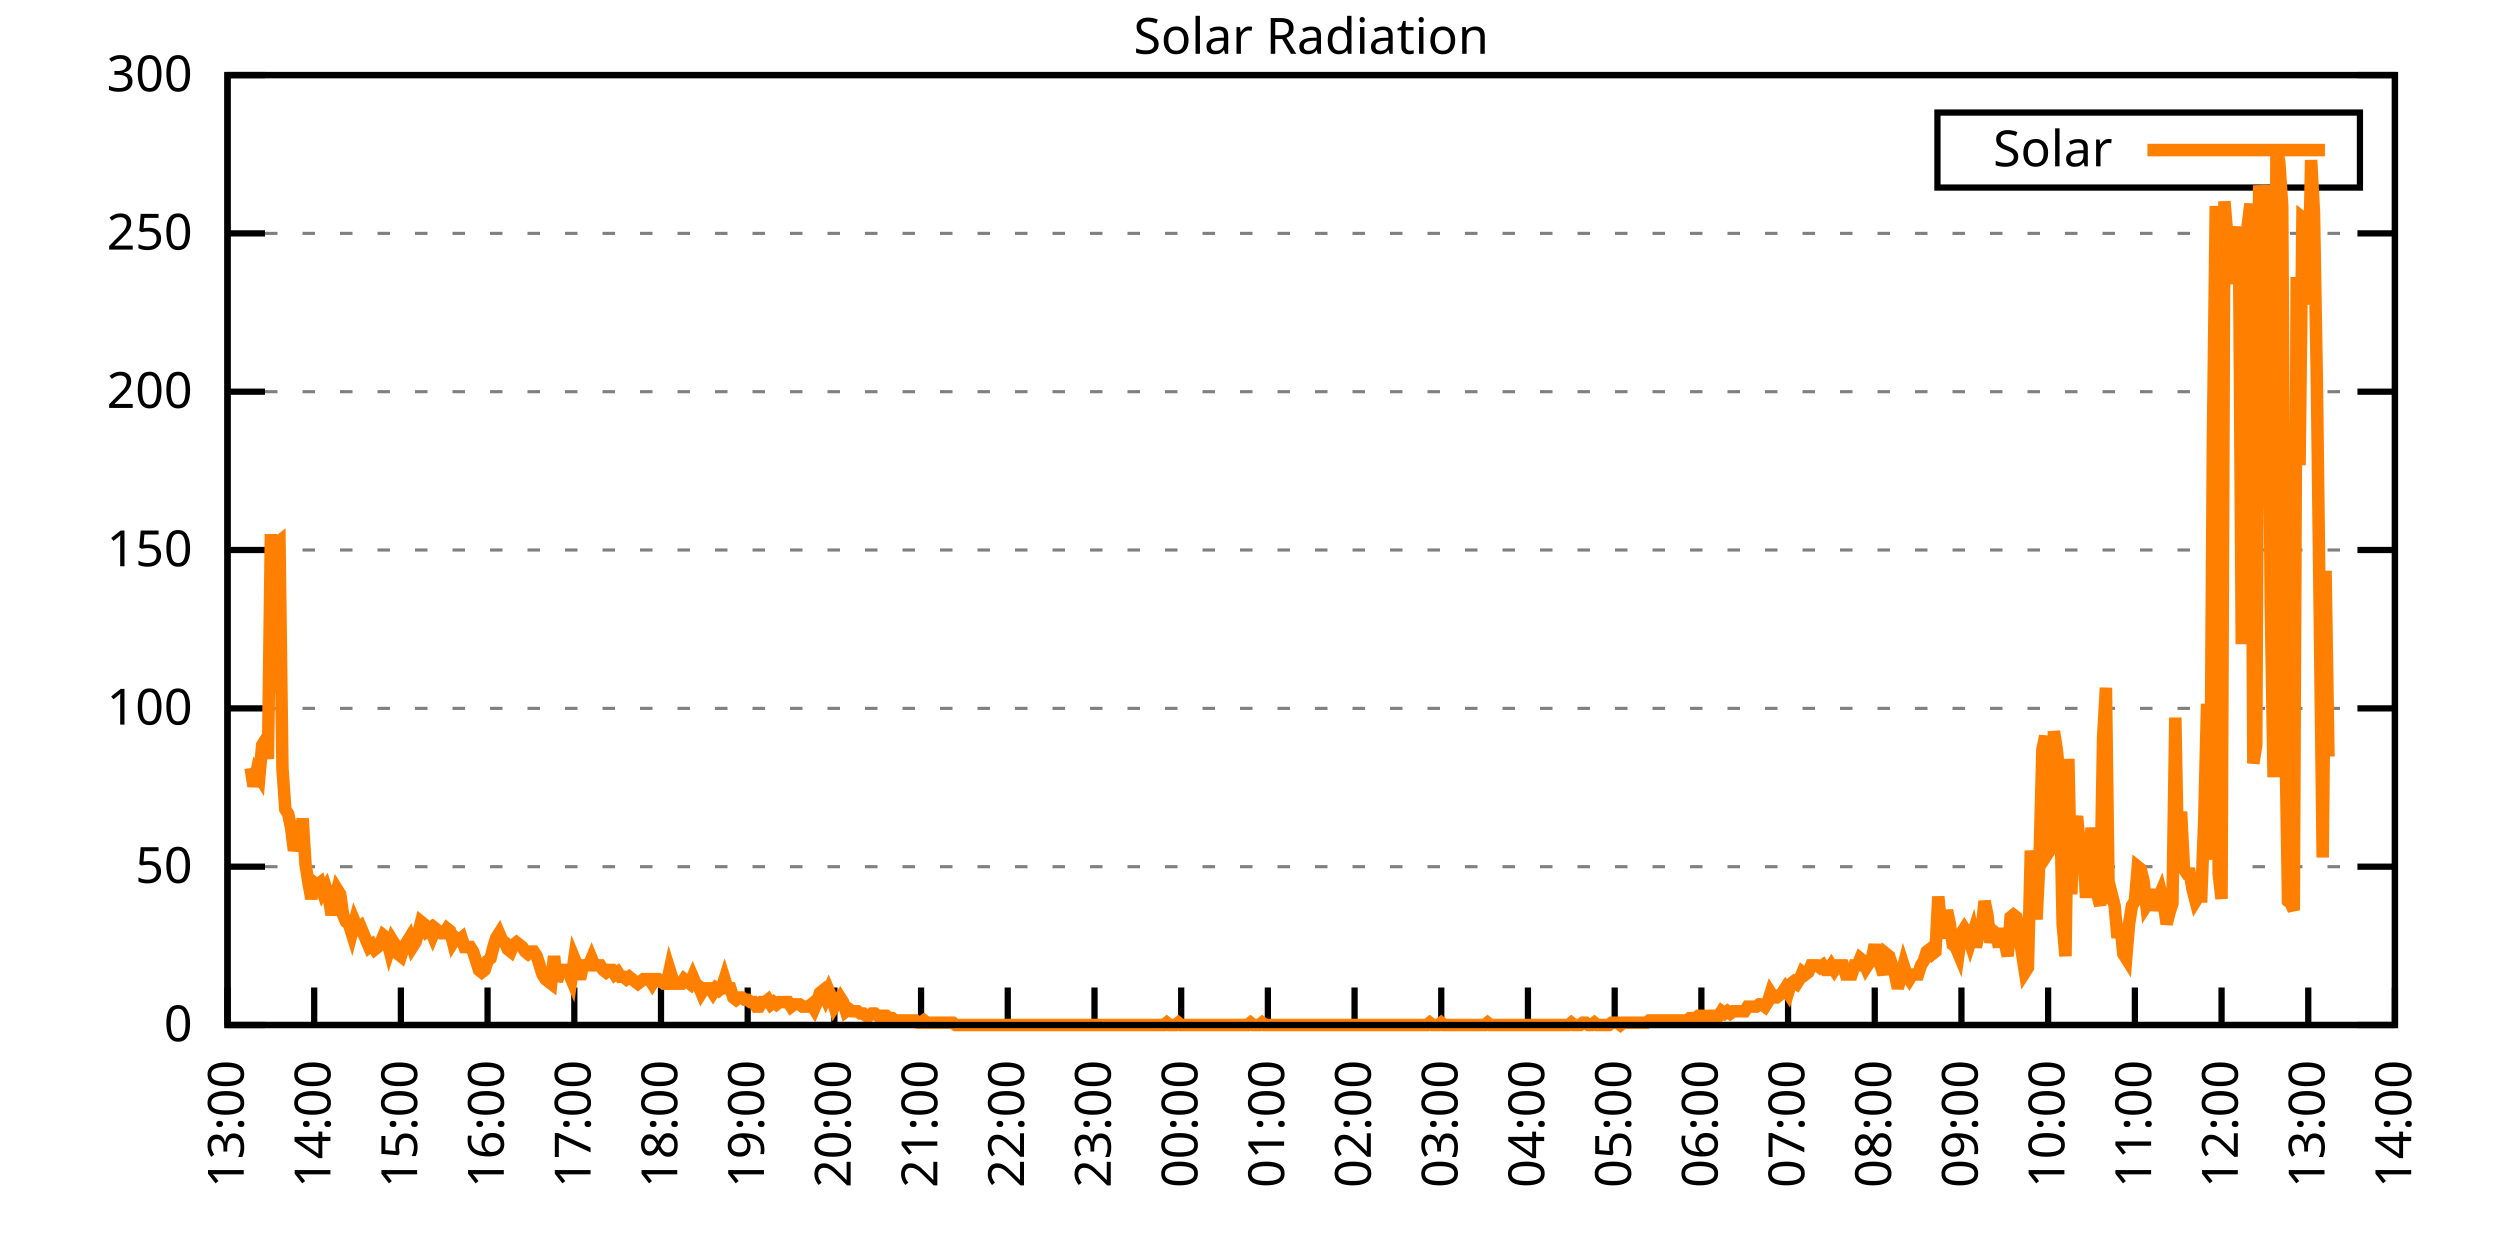
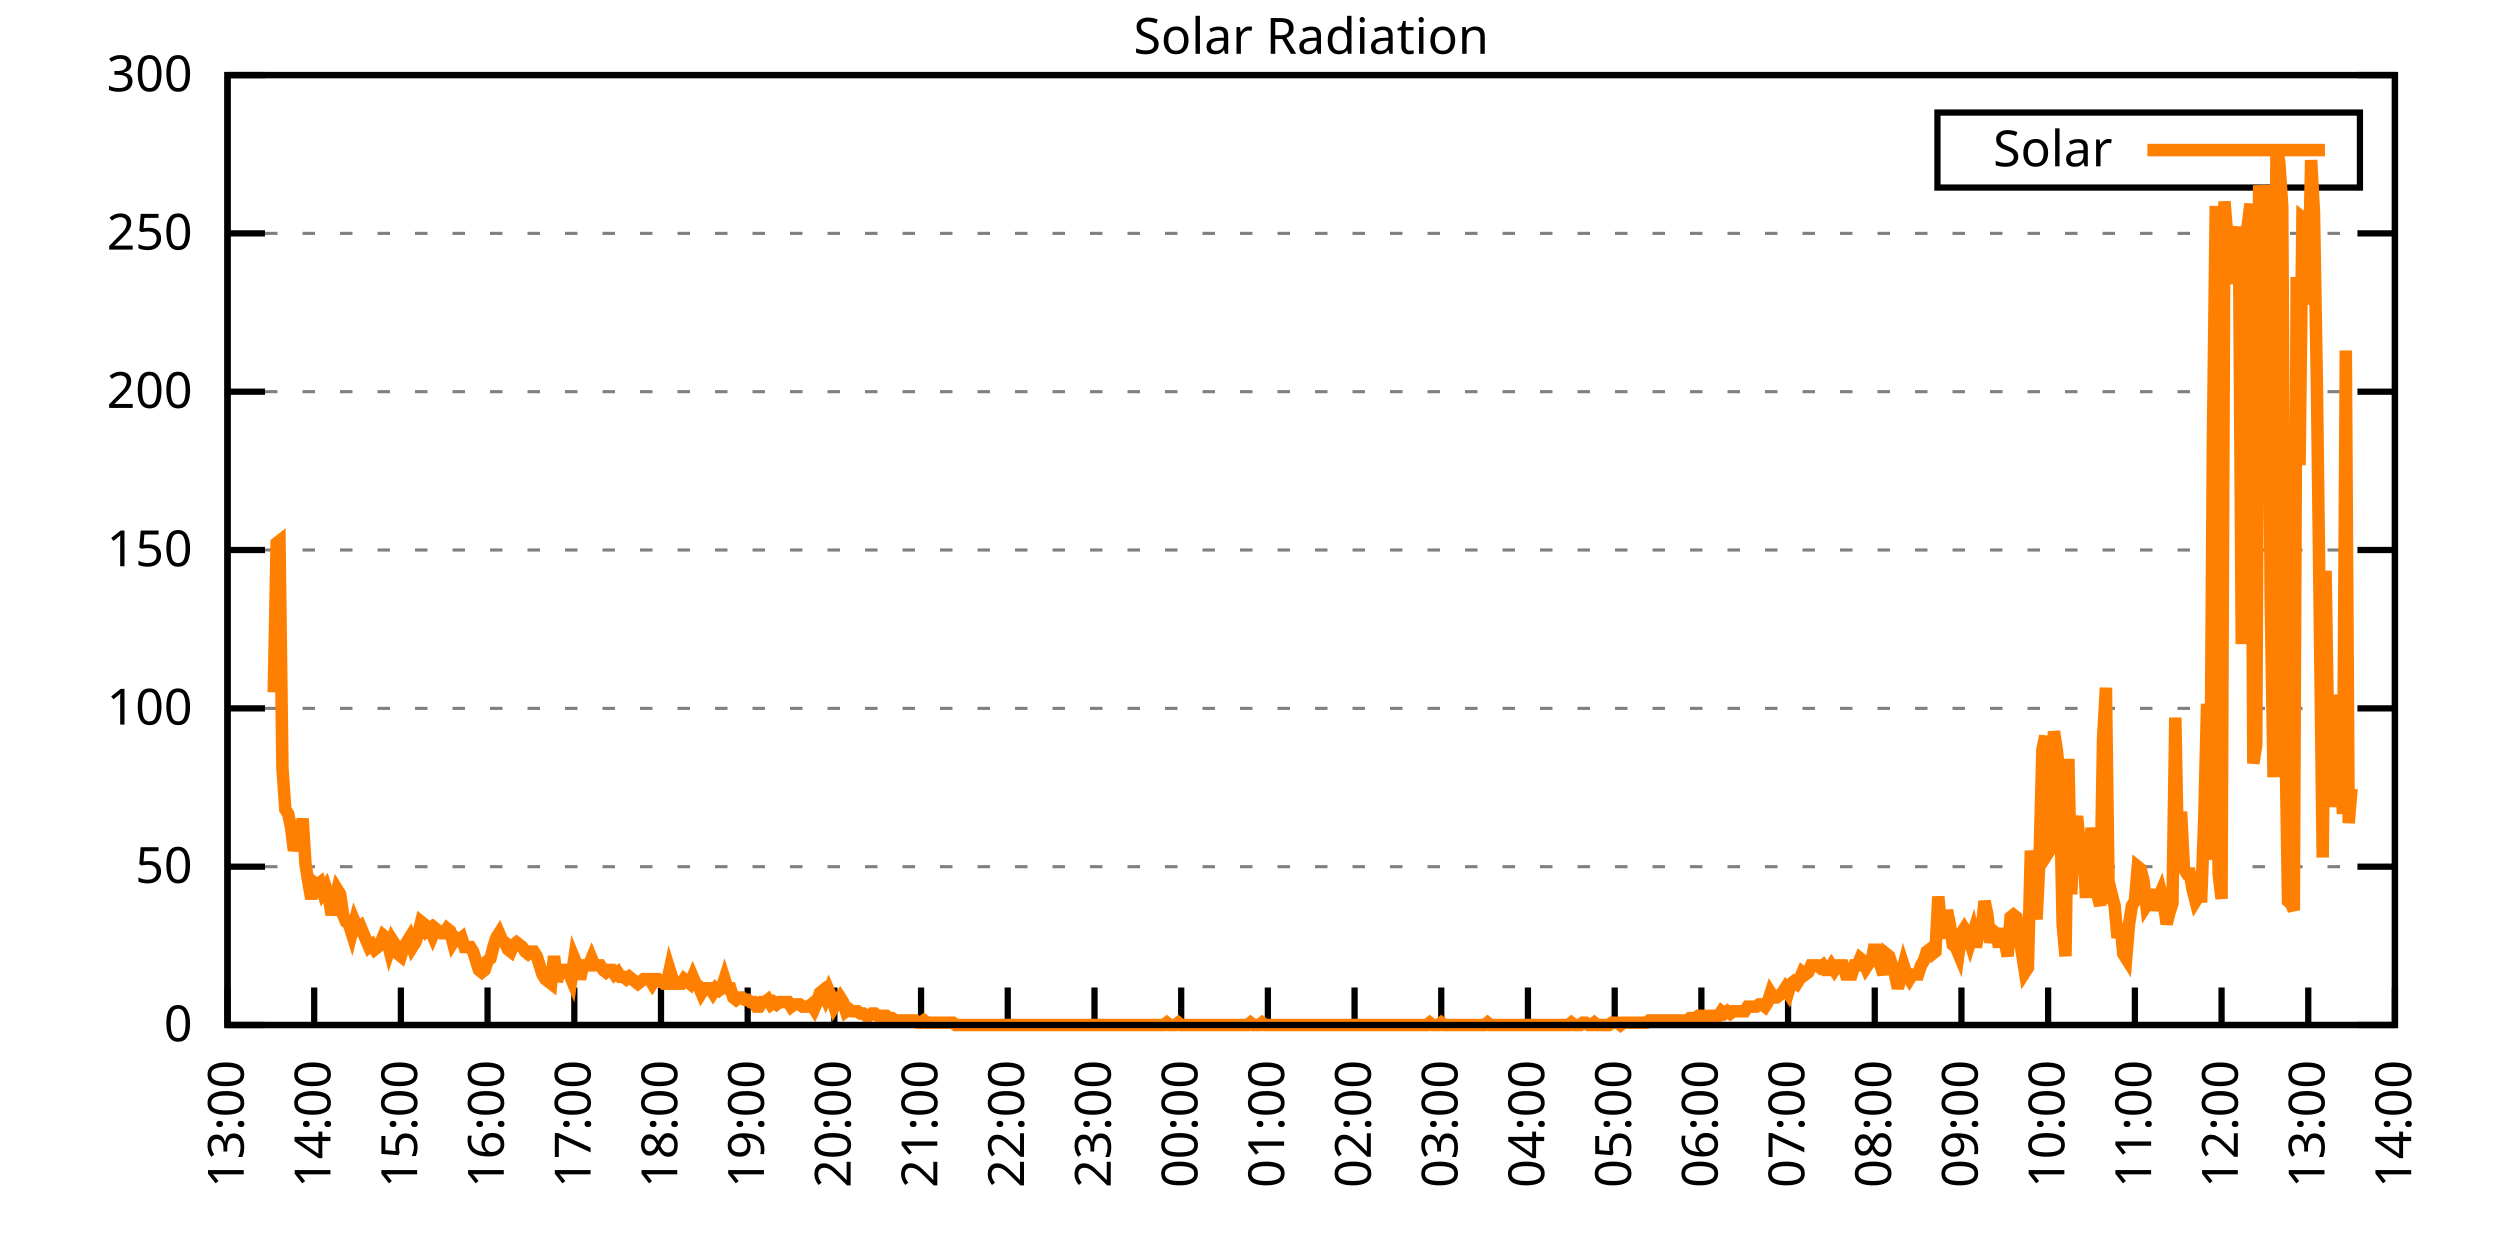
<svg xmlns="http://www.w3.org/2000/svg" xmlns:xlink="http://www.w3.org/1999/xlink" width="400" height="200" viewBox="0 0 400 200">
  <g id="gnuplot_canvas">
    <rect x="0" y="0" width="400" height="200" fill="none" />
    <defs>
      <circle id="gpDot" r="0.5" stroke-width="0.5" stroke="currentColor" />
      <path id="gpPt0" stroke-width="0.333" stroke="currentColor" d="M-1,0 h2 M0,-1 v2" />
      <path id="gpPt1" stroke-width="0.333" stroke="currentColor" d="M-1,-1 L1,1 M1,-1 L-1,1" />
      <path id="gpPt2" stroke-width="0.333" stroke="currentColor" d="M-1,0 L1,0 M0,-1 L0,1 M-1,-1 L1,1 M-1,1 L1,-1" />
      <rect id="gpPt3" stroke-width="0.333" stroke="currentColor" x="-1" y="-1" width="2" height="2" />
      <rect id="gpPt4" stroke-width="0.333" stroke="currentColor" fill="currentColor" x="-1" y="-1" width="2" height="2" />
      <circle id="gpPt5" stroke-width="0.333" stroke="currentColor" cx="0" cy="0" r="1" />
      <use xlink:href="#gpPt5" id="gpPt6" fill="currentColor" stroke="none" />
      <path id="gpPt7" stroke-width="0.333" stroke="currentColor" d="M0,-1.33 L-1.33,0.67 L1.33,0.67 z" />
      <use xlink:href="#gpPt7" id="gpPt8" fill="currentColor" stroke="none" />
      <use xlink:href="#gpPt7" id="gpPt9" stroke="currentColor" transform="rotate(180)" />
      <use xlink:href="#gpPt9" id="gpPt10" fill="currentColor" stroke="none" />
      <use xlink:href="#gpPt3" id="gpPt11" stroke="currentColor" transform="rotate(45)" />
      <use xlink:href="#gpPt11" id="gpPt12" fill="currentColor" stroke="none" />
      <path id="gpPt13" stroke-width="0.333" stroke="currentColor" d="M0,1.330 L1.265,0.411 L0.782,-1.067 L-0.782,-1.076 L-1.265,0.411 z" />
      <use xlink:href="#gpPt13" id="gpPt14" fill="currentColor" stroke="none" />
      <filter id="textbox" filterUnits="objectBoundingBox" x="0" y="0" height="1" width="1">
        <feFlood flood-color="white" flood-opacity="1" result="bgnd" />
        <feComposite in="SourceGraphic" in2="bgnd" operator="atop" />
      </filter>
      <filter id="greybox" filterUnits="objectBoundingBox" x="0" y="0" height="1" width="1">
        <feFlood flood-color="lightgrey" flood-opacity="1" result="grey" />
        <feComposite in="SourceGraphic" in2="grey" operator="atop" />
      </filter>
    </defs>
    <g fill="none" color="white" stroke="currentColor" stroke-width="1.00" stroke-linecap="butt" stroke-linejoin="miter">
</g>
    <g fill="none" color="black" stroke="currentColor" stroke-width="1.00" stroke-linecap="butt" stroke-linejoin="miter">
      <g stroke="none" shape-rendering="crispEdges">
        <polygon fill="rgb(255, 255, 255)" points="36.40,164.00 383.18,164.00 383.18,12.02 36.40,12.02 " />
      </g>
    </g>
    <g fill="none" color="black" stroke="currentColor" stroke-width="1.00" stroke-linecap="butt" stroke-linejoin="miter">
</g>
    <g fill="none" color="black" stroke="black" stroke-width="0.50" stroke-linecap="butt" stroke-linejoin="miter">
</g>
    <g fill="none" color="gray" stroke="currentColor" stroke-width="0.50" stroke-linecap="butt" stroke-linejoin="miter">
      <path stroke="gray" stroke-dasharray="2,4" class="gridline" d="M36.40,164.00 L383.19,164.00  " />
    </g>
    <g fill="none" color="gray" stroke="gray" stroke-width="1.00" stroke-linecap="butt" stroke-linejoin="miter">
</g>
    <g fill="none" color="black" stroke="currentColor" stroke-width="1.00" stroke-linecap="butt" stroke-linejoin="miter">
      <path stroke="black" d="M36.40,164.00 L42.40,164.00 M383.19,164.00 L377.19,164.00  " />
      <g transform="translate(30.80,166.60)" stroke="none" fill="black" font-family="Sans" font-size="8.00" text-anchor="end">
        <text>
          <tspan font-family="Sans"> 0</tspan>
        </text>
      </g>
    </g>
    <g fill="none" color="black" stroke="currentColor" stroke-width="1.00" stroke-linecap="butt" stroke-linejoin="miter">
</g>
    <g fill="none" color="black" stroke="black" stroke-width="0.50" stroke-linecap="butt" stroke-linejoin="miter">
</g>
    <g fill="none" color="gray" stroke="currentColor" stroke-width="0.50" stroke-linecap="butt" stroke-linejoin="miter">
      <path stroke="gray" stroke-dasharray="2,4" class="gridline" d="M36.40,138.67 L383.19,138.67  " />
    </g>
    <g fill="none" color="gray" stroke="gray" stroke-width="1.00" stroke-linecap="butt" stroke-linejoin="miter">
</g>
    <g fill="none" color="black" stroke="currentColor" stroke-width="1.00" stroke-linecap="butt" stroke-linejoin="miter">
      <path stroke="black" d="M36.40,138.67 L42.40,138.67 M383.19,138.67 L377.19,138.67  " />
      <g transform="translate(30.80,141.27)" stroke="none" fill="black" font-family="Sans" font-size="8.00" text-anchor="end">
        <text>
          <tspan font-family="Sans"> 50</tspan>
        </text>
      </g>
    </g>
    <g fill="none" color="black" stroke="currentColor" stroke-width="1.00" stroke-linecap="butt" stroke-linejoin="miter">
</g>
    <g fill="none" color="black" stroke="black" stroke-width="0.50" stroke-linecap="butt" stroke-linejoin="miter">
</g>
    <g fill="none" color="gray" stroke="currentColor" stroke-width="0.50" stroke-linecap="butt" stroke-linejoin="miter">
      <path stroke="gray" stroke-dasharray="2,4" class="gridline" d="M36.40,113.34 L383.19,113.34  " />
    </g>
    <g fill="none" color="gray" stroke="gray" stroke-width="1.00" stroke-linecap="butt" stroke-linejoin="miter">
</g>
    <g fill="none" color="black" stroke="currentColor" stroke-width="1.00" stroke-linecap="butt" stroke-linejoin="miter">
      <path stroke="black" d="M36.40,113.34 L42.40,113.34 M383.19,113.34 L377.19,113.34  " />
      <g transform="translate(30.80,115.94)" stroke="none" fill="black" font-family="Sans" font-size="8.00" text-anchor="end">
        <text>
          <tspan font-family="Sans"> 100</tspan>
        </text>
      </g>
    </g>
    <g fill="none" color="black" stroke="currentColor" stroke-width="1.00" stroke-linecap="butt" stroke-linejoin="miter">
</g>
    <g fill="none" color="black" stroke="black" stroke-width="0.50" stroke-linecap="butt" stroke-linejoin="miter">
</g>
    <g fill="none" color="gray" stroke="currentColor" stroke-width="0.50" stroke-linecap="butt" stroke-linejoin="miter">
      <path stroke="gray" stroke-dasharray="2,4" class="gridline" d="M36.40,88.00 L383.19,88.00  " />
    </g>
    <g fill="none" color="gray" stroke="gray" stroke-width="1.00" stroke-linecap="butt" stroke-linejoin="miter">
</g>
    <g fill="none" color="black" stroke="currentColor" stroke-width="1.00" stroke-linecap="butt" stroke-linejoin="miter">
      <path stroke="black" d="M36.40,88.00 L42.40,88.00 M383.19,88.00 L377.19,88.00  " />
      <g transform="translate(30.80,90.60)" stroke="none" fill="black" font-family="Sans" font-size="8.00" text-anchor="end">
        <text>
          <tspan font-family="Sans"> 150</tspan>
        </text>
      </g>
    </g>
    <g fill="none" color="black" stroke="currentColor" stroke-width="1.00" stroke-linecap="butt" stroke-linejoin="miter">
</g>
    <g fill="none" color="black" stroke="black" stroke-width="0.50" stroke-linecap="butt" stroke-linejoin="miter">
</g>
    <g fill="none" color="gray" stroke="currentColor" stroke-width="0.50" stroke-linecap="butt" stroke-linejoin="miter">
      <path stroke="gray" stroke-dasharray="2,4" class="gridline" d="M36.40,62.67 L383.19,62.67  " />
    </g>
    <g fill="none" color="gray" stroke="gray" stroke-width="1.00" stroke-linecap="butt" stroke-linejoin="miter">
</g>
    <g fill="none" color="black" stroke="currentColor" stroke-width="1.00" stroke-linecap="butt" stroke-linejoin="miter">
      <path stroke="black" d="M36.40,62.67 L42.40,62.67 M383.19,62.67 L377.19,62.67  " />
      <g transform="translate(30.80,65.27)" stroke="none" fill="black" font-family="Sans" font-size="8.00" text-anchor="end">
        <text>
          <tspan font-family="Sans"> 200</tspan>
        </text>
      </g>
    </g>
    <g fill="none" color="black" stroke="currentColor" stroke-width="1.00" stroke-linecap="butt" stroke-linejoin="miter">
</g>
    <g fill="none" color="black" stroke="black" stroke-width="0.50" stroke-linecap="butt" stroke-linejoin="miter">
</g>
    <g fill="none" color="gray" stroke="currentColor" stroke-width="0.50" stroke-linecap="butt" stroke-linejoin="miter">
      <path stroke="gray" stroke-dasharray="2,4" class="gridline" d="M36.40,37.34 L383.19,37.34  " />
    </g>
    <g fill="none" color="gray" stroke="gray" stroke-width="1.00" stroke-linecap="butt" stroke-linejoin="miter">
</g>
    <g fill="none" color="black" stroke="currentColor" stroke-width="1.00" stroke-linecap="butt" stroke-linejoin="miter">
      <path stroke="black" d="M36.40,37.34 L42.40,37.34 M383.19,37.34 L377.19,37.34  " />
      <g transform="translate(30.80,39.94)" stroke="none" fill="black" font-family="Sans" font-size="8.00" text-anchor="end">
        <text>
          <tspan font-family="Sans"> 250</tspan>
        </text>
      </g>
    </g>
    <g fill="none" color="black" stroke="currentColor" stroke-width="1.00" stroke-linecap="butt" stroke-linejoin="miter">
</g>
    <g fill="none" color="black" stroke="black" stroke-width="0.50" stroke-linecap="butt" stroke-linejoin="miter">
</g>
    <g fill="none" color="gray" stroke="currentColor" stroke-width="0.50" stroke-linecap="butt" stroke-linejoin="miter">
      <path stroke="gray" stroke-dasharray="2,4" class="gridline" d="M36.40,12.01 L383.19,12.01  " />
    </g>
    <g fill="none" color="gray" stroke="gray" stroke-width="1.00" stroke-linecap="butt" stroke-linejoin="miter">
</g>
    <g fill="none" color="black" stroke="currentColor" stroke-width="1.00" stroke-linecap="butt" stroke-linejoin="miter">
      <path stroke="black" d="M36.40,12.01 L42.40,12.01 M383.19,12.01 L377.19,12.01  " />
      <g transform="translate(30.80,14.61)" stroke="none" fill="black" font-family="Sans" font-size="8.00" text-anchor="end">
        <text>
          <tspan font-family="Sans"> 300</tspan>
        </text>
      </g>
    </g>
    <g fill="none" color="black" stroke="currentColor" stroke-width="1.00" stroke-linecap="butt" stroke-linejoin="miter">
      <path stroke="black" d="M36.40,164.00 L36.40,158.00  " />
      <g transform="translate(39.00,169.60) rotate(270.00)" stroke="none" fill="black" font-family="Sans" font-size="8.00" text-anchor="end">
        <text>
          <tspan font-family="Sans">13:00</tspan>
        </text>
      </g>
    </g>
    <g fill="none" color="black" stroke="currentColor" stroke-width="1.00" stroke-linecap="butt" stroke-linejoin="miter">
      <path stroke="black" d="M50.27,164.00 L50.27,158.00  " />
      <g transform="translate(52.87,169.60) rotate(270.00)" stroke="none" fill="black" font-family="Sans" font-size="8.00" text-anchor="end">
        <text>
          <tspan font-family="Sans">14:00</tspan>
        </text>
      </g>
    </g>
    <g fill="none" color="black" stroke="currentColor" stroke-width="1.00" stroke-linecap="butt" stroke-linejoin="miter">
      <path stroke="black" d="M64.14,164.00 L64.14,158.00  " />
      <g transform="translate(66.74,169.60) rotate(270.00)" stroke="none" fill="black" font-family="Sans" font-size="8.00" text-anchor="end">
        <text>
          <tspan font-family="Sans">15:00</tspan>
        </text>
      </g>
    </g>
    <g fill="none" color="black" stroke="currentColor" stroke-width="1.00" stroke-linecap="butt" stroke-linejoin="miter">
      <path stroke="black" d="M78.01,164.00 L78.01,158.00  " />
      <g transform="translate(80.61,169.60) rotate(270.00)" stroke="none" fill="black" font-family="Sans" font-size="8.00" text-anchor="end">
        <text>
          <tspan font-family="Sans">16:00</tspan>
        </text>
      </g>
    </g>
    <g fill="none" color="black" stroke="currentColor" stroke-width="1.00" stroke-linecap="butt" stroke-linejoin="miter">
      <path stroke="black" d="M91.89,164.00 L91.89,158.00  " />
      <g transform="translate(94.49,169.60) rotate(270.00)" stroke="none" fill="black" font-family="Sans" font-size="8.00" text-anchor="end">
        <text>
          <tspan font-family="Sans">17:00</tspan>
        </text>
      </g>
    </g>
    <g fill="none" color="black" stroke="currentColor" stroke-width="1.00" stroke-linecap="butt" stroke-linejoin="miter">
      <path stroke="black" d="M105.76,164.00 L105.76,158.00  " />
      <g transform="translate(108.36,169.60) rotate(270.00)" stroke="none" fill="black" font-family="Sans" font-size="8.00" text-anchor="end">
        <text>
          <tspan font-family="Sans">18:00</tspan>
        </text>
      </g>
    </g>
    <g fill="none" color="black" stroke="currentColor" stroke-width="1.00" stroke-linecap="butt" stroke-linejoin="miter">
      <path stroke="black" d="M119.63,164.00 L119.63,158.00  " />
      <g transform="translate(122.23,169.60) rotate(270.00)" stroke="none" fill="black" font-family="Sans" font-size="8.00" text-anchor="end">
        <text>
          <tspan font-family="Sans">19:00</tspan>
        </text>
      </g>
    </g>
    <g fill="none" color="black" stroke="currentColor" stroke-width="1.00" stroke-linecap="butt" stroke-linejoin="miter">
      <path stroke="black" d="M133.50,164.00 L133.50,158.00  " />
      <g transform="translate(136.10,169.60) rotate(270.00)" stroke="none" fill="black" font-family="Sans" font-size="8.00" text-anchor="end">
        <text>
          <tspan font-family="Sans">20:00</tspan>
        </text>
      </g>
    </g>
    <g fill="none" color="black" stroke="currentColor" stroke-width="1.00" stroke-linecap="butt" stroke-linejoin="miter">
      <path stroke="black" d="M147.37,164.00 L147.37,158.00  " />
      <g transform="translate(149.97,169.60) rotate(270.00)" stroke="none" fill="black" font-family="Sans" font-size="8.00" text-anchor="end">
        <text>
          <tspan font-family="Sans">21:00</tspan>
        </text>
      </g>
    </g>
    <g fill="none" color="black" stroke="currentColor" stroke-width="1.00" stroke-linecap="butt" stroke-linejoin="miter">
      <path stroke="black" d="M161.24,164.00 L161.24,158.00  " />
      <g transform="translate(163.84,169.60) rotate(270.00)" stroke="none" fill="black" font-family="Sans" font-size="8.00" text-anchor="end">
        <text>
          <tspan font-family="Sans">22:00</tspan>
        </text>
      </g>
    </g>
    <g fill="none" color="black" stroke="currentColor" stroke-width="1.00" stroke-linecap="butt" stroke-linejoin="miter">
      <path stroke="black" d="M175.12,164.00 L175.12,158.00  " />
      <g transform="translate(177.72,169.60) rotate(270.00)" stroke="none" fill="black" font-family="Sans" font-size="8.00" text-anchor="end">
        <text>
          <tspan font-family="Sans">23:00</tspan>
        </text>
      </g>
    </g>
    <g fill="none" color="black" stroke="currentColor" stroke-width="1.00" stroke-linecap="butt" stroke-linejoin="miter">
      <path stroke="black" d="M188.99,164.00 L188.99,158.00  " />
      <g transform="translate(191.59,169.60) rotate(270.00)" stroke="none" fill="black" font-family="Sans" font-size="8.00" text-anchor="end">
        <text>
          <tspan font-family="Sans">00:00</tspan>
        </text>
      </g>
    </g>
    <g fill="none" color="black" stroke="currentColor" stroke-width="1.00" stroke-linecap="butt" stroke-linejoin="miter">
      <path stroke="black" d="M202.86,164.00 L202.86,158.00  " />
      <g transform="translate(205.46,169.60) rotate(270.00)" stroke="none" fill="black" font-family="Sans" font-size="8.00" text-anchor="end">
        <text>
          <tspan font-family="Sans">01:00</tspan>
        </text>
      </g>
    </g>
    <g fill="none" color="black" stroke="currentColor" stroke-width="1.00" stroke-linecap="butt" stroke-linejoin="miter">
      <path stroke="black" d="M216.73,164.00 L216.73,158.00  " />
      <g transform="translate(219.33,169.60) rotate(270.00)" stroke="none" fill="black" font-family="Sans" font-size="8.00" text-anchor="end">
        <text>
          <tspan font-family="Sans">02:00</tspan>
        </text>
      </g>
    </g>
    <g fill="none" color="black" stroke="currentColor" stroke-width="1.00" stroke-linecap="butt" stroke-linejoin="miter">
      <path stroke="black" d="M230.60,164.00 L230.60,158.00  " />
      <g transform="translate(233.20,169.60) rotate(270.00)" stroke="none" fill="black" font-family="Sans" font-size="8.00" text-anchor="end">
        <text>
          <tspan font-family="Sans">03:00</tspan>
        </text>
      </g>
    </g>
    <g fill="none" color="black" stroke="currentColor" stroke-width="1.00" stroke-linecap="butt" stroke-linejoin="miter">
      <path stroke="black" d="M244.47,164.00 L244.47,158.00  " />
      <g transform="translate(247.07,169.60) rotate(270.00)" stroke="none" fill="black" font-family="Sans" font-size="8.00" text-anchor="end">
        <text>
          <tspan font-family="Sans">04:00</tspan>
        </text>
      </g>
    </g>
    <g fill="none" color="black" stroke="currentColor" stroke-width="1.00" stroke-linecap="butt" stroke-linejoin="miter">
      <path stroke="black" d="M258.35,164.00 L258.35,158.00  " />
      <g transform="translate(260.95,169.60) rotate(270.00)" stroke="none" fill="black" font-family="Sans" font-size="8.00" text-anchor="end">
        <text>
          <tspan font-family="Sans">05:00</tspan>
        </text>
      </g>
    </g>
    <g fill="none" color="black" stroke="currentColor" stroke-width="1.00" stroke-linecap="butt" stroke-linejoin="miter">
      <path stroke="black" d="M272.22,164.00 L272.22,158.00  " />
      <g transform="translate(274.82,169.60) rotate(270.00)" stroke="none" fill="black" font-family="Sans" font-size="8.00" text-anchor="end">
        <text>
          <tspan font-family="Sans">06:00</tspan>
        </text>
      </g>
    </g>
    <g fill="none" color="black" stroke="currentColor" stroke-width="1.00" stroke-linecap="butt" stroke-linejoin="miter">
      <path stroke="black" d="M286.09,164.00 L286.09,158.00  " />
      <g transform="translate(288.69,169.60) rotate(270.00)" stroke="none" fill="black" font-family="Sans" font-size="8.00" text-anchor="end">
        <text>
          <tspan font-family="Sans">07:00</tspan>
        </text>
      </g>
    </g>
    <g fill="none" color="black" stroke="currentColor" stroke-width="1.00" stroke-linecap="butt" stroke-linejoin="miter">
      <path stroke="black" d="M299.96,164.00 L299.96,158.00  " />
      <g transform="translate(302.56,169.60) rotate(270.00)" stroke="none" fill="black" font-family="Sans" font-size="8.00" text-anchor="end">
        <text>
          <tspan font-family="Sans">08:00</tspan>
        </text>
      </g>
    </g>
    <g fill="none" color="black" stroke="currentColor" stroke-width="1.00" stroke-linecap="butt" stroke-linejoin="miter">
      <path stroke="black" d="M313.83,164.00 L313.83,158.00  " />
      <g transform="translate(316.43,169.60) rotate(270.00)" stroke="none" fill="black" font-family="Sans" font-size="8.00" text-anchor="end">
        <text>
          <tspan font-family="Sans">09:00</tspan>
        </text>
      </g>
    </g>
    <g fill="none" color="black" stroke="currentColor" stroke-width="1.00" stroke-linecap="butt" stroke-linejoin="miter">
      <path stroke="black" d="M327.70,164.00 L327.70,158.00  " />
      <g transform="translate(330.30,169.60) rotate(270.00)" stroke="none" fill="black" font-family="Sans" font-size="8.00" text-anchor="end">
        <text>
          <tspan font-family="Sans">10:00</tspan>
        </text>
      </g>
    </g>
    <g fill="none" color="black" stroke="currentColor" stroke-width="1.00" stroke-linecap="butt" stroke-linejoin="miter">
      <path stroke="black" d="M341.58,164.00 L341.58,158.00  " />
      <g transform="translate(344.18,169.60) rotate(270.00)" stroke="none" fill="black" font-family="Sans" font-size="8.00" text-anchor="end">
        <text>
          <tspan font-family="Sans">11:00</tspan>
        </text>
      </g>
    </g>
    <g fill="none" color="black" stroke="currentColor" stroke-width="1.00" stroke-linecap="butt" stroke-linejoin="miter">
      <path stroke="black" d="M355.45,164.00 L355.45,158.00  " />
      <g transform="translate(358.05,169.60) rotate(270.00)" stroke="none" fill="black" font-family="Sans" font-size="8.00" text-anchor="end">
        <text>
          <tspan font-family="Sans">12:00</tspan>
        </text>
      </g>
    </g>
    <g fill="none" color="black" stroke="currentColor" stroke-width="1.00" stroke-linecap="butt" stroke-linejoin="miter">
      <path stroke="black" d="M369.32,164.00 L369.32,158.00  " />
      <g transform="translate(371.92,169.60) rotate(270.00)" stroke="none" fill="black" font-family="Sans" font-size="8.00" text-anchor="end">
        <text>
          <tspan font-family="Sans">13:00</tspan>
        </text>
      </g>
    </g>
    <g fill="none" color="black" stroke="currentColor" stroke-width="1.00" stroke-linecap="butt" stroke-linejoin="miter">
      <path stroke="black" d="M383.19,164.00 L383.19,158.00  " />
      <g transform="translate(385.79,169.60) rotate(270.00)" stroke="none" fill="black" font-family="Sans" font-size="8.00" text-anchor="end">
        <text>
          <tspan font-family="Sans">14:00</tspan>
        </text>
      </g>
    </g>
    <g fill="none" color="black" stroke="currentColor" stroke-width="1.00" stroke-linecap="butt" stroke-linejoin="miter">
</g>
    <g fill="none" color="black" stroke="currentColor" stroke-width="1.00" stroke-linecap="butt" stroke-linejoin="miter">
      <path stroke="black" d="M36.40,12.01 L36.40,164.00 L383.19,164.00 L383.19,12.01 L36.40,12.01 Z  " />
    </g>
    <g fill="none" color="black" stroke="currentColor" stroke-width="1.00" stroke-linecap="butt" stroke-linejoin="miter">
</g>
    <g fill="none" color="black" stroke="currentColor" stroke-width="1.00" stroke-linecap="butt" stroke-linejoin="miter">
      <path stroke="black" d="M309.99,30.01 L309.99,18.01 L377.59,18.01 L377.59,30.01 L309.99,30.01 Z  " />
    </g>
    <g id="Solar_Radiation_plot_1">
      <g fill="none" color="white" stroke="black" stroke-width="2.00" stroke-linecap="butt" stroke-linejoin="miter">
</g>
      <g fill="none" color="black" stroke="currentColor" stroke-width="2.00" stroke-linecap="butt" stroke-linejoin="miter">
        <g transform="translate(337.99,26.61)" stroke="none" fill="black" font-family="Sans" font-size="8.00" text-anchor="end">
          <text>
            <tspan font-family="Sans">Solar</tspan>
          </text>
        </g>
      </g>
      <g fill="none" color="black" stroke="currentColor" stroke-width="2.00" stroke-linecap="butt" stroke-linejoin="miter">
-         <path stroke="rgb(255, 127,   0)" d="M343.59,24.01 L371.99,24.01 M40.10,122.89 L40.56,125.82 L41.02,123.62 L41.49,124.36 L41.95,119.22 L42.41,118.48   L42.87,121.42 L43.34,85.45 L43.80,110.77 L44.26,86.91 L44.72,86.55 L45.19,122.89 L45.65,129.49 L46.11,130.23   L46.57,132.43 L47.03,136.10 L47.50,134.27 L47.96,135.37 L48.42,130.96 L48.88,138.30 L49.35,141.24 L49.81,143.81   L50.27,141.24 L50.73,141.61 L51.20,141.24 L51.66,142.71 L52.12,141.98 L52.58,143.44 L53.05,146.38 L53.51,144.18   L53.97,142.34 L54.43,143.08 L54.90,146.38 L55.36,147.48 L55.82,147.85 L56.28,149.32 L56.75,147.48 L57.21,148.58   L57.67,148.22 L58.13,149.32 L58.59,150.42 L59.06,151.52 L59.52,151.15 L59.98,151.89 L60.44,151.52 L60.91,150.79   L61.37,149.68 L61.83,150.05 L62.29,151.89 L62.76,150.42 L63.22,151.15 L63.68,152.62 L64.14,152.99 L64.61,151.52   L65.07,150.79 L65.53,150.05 L65.99,151.52 L66.46,150.79 L66.92,149.32 L67.38,147.48 L67.84,147.85 L68.30,148.95   L68.77,148.58 L69.23,149.68 L69.69,148.58 L70.15,148.95 L70.62,149.32 L71.08,149.32 L71.54,148.58 L72.00,148.95   L72.47,150.79 L72.93,150.05 L73.39,150.42 L73.85,150.05 L74.32,151.52 L74.78,151.52 L75.24,151.52 L75.70,152.25   L76.17,153.72 L76.63,155.19 L77.09,155.56 L77.55,155.19 L78.01,153.72 L78.48,153.35 L78.94,151.52 L79.40,150.05   L79.86,149.32 L80.33,150.42 L80.79,150.79 L81.25,151.89 L81.71,152.25 L82.18,151.15 L82.64,150.79 L83.10,151.15   L83.56,151.52 L84.03,152.25 L84.49,152.62 L84.95,152.25 L85.41,152.25 L85.88,152.99 L86.34,154.46 L86.80,155.92   L87.26,156.66 L87.72,157.03 L88.19,157.39 L88.65,152.99 L89.11,157.03 L89.57,155.19 L90.04,155.19 L90.50,155.19   L90.96,155.56 L91.42,156.66 L91.89,153.35 L92.35,154.46 L92.81,156.66 L93.27,154.46 L93.74,154.46 L94.20,154.46   L94.66,153.35 L95.12,154.46 L95.59,154.46 L96.05,154.46 L96.51,155.19 L96.97,155.56 L97.44,155.19 L97.90,155.19   L98.36,155.92 L98.82,155.56 L99.28,156.29 L99.75,156.29 L100.21,156.66 L100.67,156.29 L101.13,156.66 L101.60,157.03   L102.06,157.39 L102.52,157.03 L102.98,156.66 L103.45,156.66 L103.91,156.66 L104.37,157.39 L104.83,156.66 L105.30,156.66   L105.76,157.03 L106.22,157.39 L106.68,157.39 L107.15,155.19 L107.61,156.66 L108.07,157.39 L108.53,157.39 L108.99,157.39   L109.46,156.66 L109.92,157.03 L110.38,157.39 L110.84,156.29 L111.31,157.39 L111.77,157.76 L112.23,158.86 L112.69,158.13   L113.16,158.13 L113.62,158.13 L114.08,158.86 L114.54,158.13 L115.01,158.49 L115.47,158.13 L115.93,156.66 L116.39,158.13   L116.86,158.13 L117.32,159.60 L117.78,159.96 L118.24,159.60 L118.70,159.60 L119.17,159.96 L119.63,159.96 L120.09,160.33   L120.55,160.33 L121.02,161.06 L121.48,161.06 L121.94,160.33 L122.40,160.33 L122.87,159.96 L123.33,160.70 L123.79,160.33   L124.25,160.70 L124.72,160.33 L125.18,160.33 L125.64,160.33 L126.10,160.33 L126.57,161.06 L127.03,160.70 L127.49,160.70   L127.95,160.70 L128.41,161.06 L128.88,161.06 L129.34,161.06 L129.80,160.70 L130.26,161.43 L130.73,160.33 L131.19,158.86   L131.65,158.49 L132.11,159.60 L132.58,158.49 L133.04,159.60 L133.50,161.06 L133.96,160.33 L134.43,159.60 L134.89,160.33   L135.35,161.80 L135.81,161.43 L136.28,161.80 L136.74,161.80 L137.20,161.80 L137.66,162.16 L138.13,162.16 L138.59,162.53   L139.05,162.53 L139.51,162.16 L139.97,162.16 L140.44,162.53 L140.90,162.53 L141.36,162.53 L141.82,162.53 L142.29,162.90   L142.75,162.90 L143.21,163.27 L143.67,163.27 L144.14,163.27 L144.60,163.27 L145.06,163.27 L145.52,163.27 L145.99,163.27   L146.45,163.27 L146.91,163.63 L147.37,163.63 L147.84,163.27 L148.30,163.63 L148.76,163.63 L149.22,163.63 L149.68,163.63   L150.15,163.63 L150.61,163.63 L151.07,163.63 L151.53,163.63 L152.00,163.63 L152.46,163.63 L152.92,164.00 L153.38,164.00   L153.85,164.00 L154.31,164.00 L154.77,164.00 L155.23,164.00 L155.70,164.00 L156.16,164.00 L156.62,164.00 L157.08,164.00   L157.55,164.00 L158.01,164.00 L158.47,164.00 L158.93,164.00 L159.39,164.00 L159.86,164.00 L160.32,164.00 L160.78,164.00   L161.24,164.00 L161.71,164.00 L162.17,164.00 L162.63,164.00 L163.09,164.00 L163.56,164.00 L164.02,164.00 L164.48,164.00   L164.94,164.00 L165.41,164.00 L165.87,164.00 L166.33,164.00 L166.79,164.00 L167.26,164.00 L167.72,164.00 L168.18,164.00   L168.64,164.00 L169.10,164.00 L169.57,164.00 L170.03,164.00 L170.49,164.00 L170.95,164.00 L171.42,164.00 L171.88,164.00   L172.34,164.00 L172.80,164.00 L173.27,164.00 L173.73,164.00 L174.19,164.00 L174.65,164.00 L175.12,164.00 L175.58,164.00   L176.04,164.00 L176.50,164.00 L176.97,164.00 L177.43,164.00 L177.89,164.00 L178.35,164.00 L178.82,164.00 L179.28,164.00   L179.74,164.00 L180.20,164.00 L180.66,164.00 L181.13,164.00 L181.59,164.00 L182.05,164.00 L182.51,164.00 L182.98,164.00   L183.44,164.00 L183.90,164.00 L184.36,164.00 L184.83,164.00 L185.29,164.00 L185.75,164.00 L186.21,164.00 L186.68,163.63   L187.14,164.00 L187.60,164.00 L188.06,164.00 L188.53,163.63 L188.99,164.00 L189.45,164.00 L189.91,164.00 L190.37,164.00   L190.84,164.00 L191.30,164.00 L191.76,164.00 L192.22,164.00 L192.69,164.00 L193.15,164.00 L193.61,164.00 L194.07,164.00   L194.54,164.00 L195.00,164.00 L195.46,164.00 L195.92,164.00 L196.39,164.00 L196.85,164.00 L197.31,164.00 L197.77,164.00   L198.24,164.00 L198.70,164.00 L199.16,164.00 L199.62,164.00 L200.08,163.63 L200.55,164.00 L201.01,164.00 L201.47,164.00   L201.93,163.63 L202.40,164.00 L202.86,164.00 L203.32,164.00 L203.78,164.00 L204.25,164.00 L204.71,164.00 L205.17,164.00   L205.63,164.00 L206.10,164.00 L206.56,164.00 L207.02,164.00 L207.48,164.00 L207.95,164.00 L208.41,164.00 L208.87,164.00   L209.33,164.00 L209.80,164.00 L210.26,164.00 L210.72,164.00 L211.18,164.00 L211.64,164.00 L212.11,164.00 L212.57,164.00   L213.03,164.00 L213.49,164.00 L213.96,164.00 L214.42,164.00 L214.88,164.00 L215.34,164.00 L215.81,164.00 L216.27,164.00   L216.73,164.00 L217.19,164.00 L217.66,164.00 L218.12,164.00 L218.58,164.00 L219.04,164.00 L219.51,164.00 L219.97,164.00   L220.43,164.00 L220.89,164.00 L221.35,164.00 L221.82,164.00 L222.28,164.00 L222.74,164.00 L223.20,164.00 L223.67,164.00   L224.13,164.00 L224.59,164.00 L225.05,164.00 L225.52,164.00 L225.98,164.00 L226.44,164.00 L226.90,164.00 L227.37,164.00   L227.83,164.00 L228.29,164.00 L228.75,163.63 L229.22,164.00 L229.68,164.00 L230.14,164.00 L230.60,163.63 L231.06,164.00   L231.53,164.00 L231.99,164.00 L232.45,164.00 L232.91,164.00 L233.38,164.00 L233.84,164.00 L234.30,164.00 L234.76,164.00   L235.23,164.00 L235.69,164.00 L236.15,164.00 L236.61,164.00 L237.08,164.00 L237.54,164.00 L238.00,163.63 L238.46,164.00   L238.93,164.00 L239.39,164.00 L239.85,164.00 L240.31,164.00 L240.77,164.00 L241.24,164.00 L241.70,164.00 L242.16,164.00   L242.62,164.00 L243.09,164.00 L243.55,164.00 L244.01,164.00 L244.47,164.00 L244.94,164.00 L245.40,164.00 L245.86,164.00   L246.32,164.00 L246.79,164.00 L247.25,164.00 L247.71,164.00 L248.17,164.00 L248.64,164.00 L249.10,164.00 L249.56,164.00   L250.02,164.00 L250.49,164.00 L250.95,164.00 L251.41,163.63 L251.87,164.00 L252.33,164.00 L252.80,164.00 L253.26,163.63   L253.72,163.63 L254.18,164.00 L254.65,164.00 L255.11,163.63 L255.57,164.00 L256.03,164.00 L256.50,164.00 L256.96,164.00   L257.42,164.00 L257.88,163.63 L258.35,163.63 L258.81,163.63 L259.27,164.00 L259.73,163.63 L260.20,163.63 L260.66,163.63   L261.12,163.63 L261.58,163.63 L262.04,163.63 L262.51,163.63 L262.97,163.63 L263.43,163.63 L263.89,163.27 L264.36,163.27   L264.82,163.27 L265.28,163.27 L265.74,163.27 L266.21,163.27 L266.67,163.27 L267.13,163.27 L267.59,163.27 L268.06,163.27   L268.52,163.27 L268.98,163.27 L269.44,163.27 L269.91,163.27 L270.37,162.90 L270.83,162.90 L271.29,162.90 L271.75,162.53   L272.22,162.53 L272.68,162.53 L273.14,162.90 L273.60,162.53 L274.07,162.53 L274.53,162.53 L274.99,162.53 L275.45,161.80   L275.92,162.16 L276.38,161.80 L276.84,162.16 L277.30,161.80 L277.77,161.80 L278.23,161.80 L278.69,161.80 L279.15,161.80   L279.62,161.06 L280.08,161.06 L280.54,161.06 L281.00,161.06 L281.46,160.70 L281.93,160.70 L282.39,161.06 L282.85,160.33   L283.31,158.86 L283.78,159.60 L284.24,159.60 L284.70,159.23 L285.16,158.86 L285.63,158.13 L286.09,158.86 L286.55,157.39   L287.01,157.03 L287.48,157.39 L287.94,156.66 L288.40,155.56 L288.86,155.92 L289.33,155.56 L289.79,154.46 L290.25,154.46   L290.71,154.46 L291.18,154.82 L291.64,154.46 L292.10,155.19 L292.56,155.19 L293.02,154.46 L293.49,155.19 L293.95,154.46   L294.41,154.46 L294.87,154.46 L295.34,155.92 L295.80,155.92 L296.26,155.92 L296.72,154.46 L297.19,154.46 L297.65,153.35   L298.11,153.72 L298.57,154.82 L299.04,154.09 L299.50,153.35 L299.96,151.15 L300.42,153.72 L300.89,154.46 L301.35,155.92   L301.81,152.62 L302.27,152.99 L302.73,154.46 L303.20,155.92 L303.66,158.13 L304.12,156.29 L304.58,154.46 L305.05,155.92   L305.51,156.66 L305.97,155.92 L306.43,155.92 L306.90,155.92 L307.36,154.46 L307.82,153.72 L308.28,152.25 L308.75,151.89   L309.21,152.62 L309.67,152.25 L310.13,143.44 L310.60,148.58 L311.06,150.05 L311.52,145.65 L311.98,147.85 L312.44,151.15   L312.91,151.52 L313.37,152.62 L313.83,149.32 L314.29,148.58 L314.76,149.32 L315.22,150.79 L315.68,149.32 L316.14,151.52   L316.61,149.32 L317.07,148.58 L317.53,144.18 L317.99,146.38 L318.46,150.79 L318.92,148.95 L319.38,149.32 L319.84,151.52   L320.31,148.58 L320.77,150.79 L321.23,152.99 L321.69,146.75 L322.15,146.38 L322.62,146.75 L323.08,149.68 L323.54,152.62   L324.00,155.56 L324.47,154.82 L324.93,136.10 L325.39,140.87 L325.85,147.11 L326.32,137.57 L326.78,119.95 L327.24,117.75   L327.70,136.47 L328.17,135.74 L328.63,117.01 L329.09,119.95 L329.55,124.36 L330.02,147.85 L330.48,152.99 L330.94,121.42   L331.40,143.08 L331.87,132.80 L332.33,130.60 L332.79,135.37 L333.25,133.53 L333.71,142.71 L334.18,142.71 L334.64,132.43   L335.10,137.94 L335.56,143.08 L336.03,144.91 L336.49,118.12 L336.95,110.04 L337.41,144.55 L337.88,143.08 L338.34,144.91   L338.80,150.05 L339.26,147.85 L339.73,152.62 L340.19,153.35 L340.65,147.85 L341.11,144.91 L341.58,144.18 L342.04,138.67   L342.50,139.04 L342.96,140.87 L343.42,144.91 L343.89,144.18 L344.35,142.34 L344.81,145.65 L345.27,143.81 L345.74,142.71   L346.20,144.55 L346.66,147.85 L347.12,146.01 L347.59,144.55 L348.05,114.81 L348.51,139.04 L348.97,129.86 L349.44,139.04   L349.90,139.77 L350.36,139.77 L350.82,142.34 L351.29,144.18 L351.75,143.44 L352.21,143.44 L352.67,131.33 L353.13,112.61   L353.60,137.57 L354.06,70.76 L354.52,32.95 L354.98,139.77 L355.45,143.81 L355.91,32.22 L356.37,37.73 L356.83,38.46   L357.30,45.43 L357.76,40.30 L358.22,36.26 L358.68,103.07 L359.15,39.19 L359.61,36.26 L360.07,32.59 L360.53,122.15   L361.00,119.22 L361.46,29.65 L361.92,34.79 L362.38,33.32 L362.84,29.65 L363.31,96.09 L363.77,124.36 L364.23,23.41   L364.69,25.98 L365.16,32.95 L365.62,114.81 L366.08,144.18 L366.54,144.55 L367.01,145.65 L367.47,44.33 L367.93,74.43   L368.39,34.79 L368.86,35.16 L369.32,48.74 L369.78,25.61 L370.24,34.06 L370.71,61.95 L371.17,99.39 L371.63,137.20   L372.09,91.32 L372.56,121.05  " />
+         <path stroke="rgb(255, 127,   0)" d="M343.59,24.01 L371.99,24.01 M43.80,110.77 L44.26,86.91 L44.72,86.55 L45.19,122.89 L45.65,129.49 L46.11,130.23   L46.57,132.43 L47.03,136.10 L47.50,134.27 L47.96,135.37 L48.42,130.96 L48.88,138.30 L49.35,141.24 L49.81,143.81   L50.27,141.24 L50.73,141.61 L51.20,141.24 L51.66,142.71 L52.12,141.98 L52.58,143.44 L53.05,146.38 L53.51,144.18   L53.97,142.34 L54.43,143.08 L54.90,146.38 L55.36,147.48 L55.82,147.85 L56.28,149.32 L56.75,147.48 L57.21,148.58   L57.67,148.22 L58.13,149.32 L58.59,150.42 L59.06,151.52 L59.52,151.15 L59.98,151.89 L60.44,151.52 L60.91,150.79   L61.37,149.68 L61.83,150.05 L62.29,151.89 L62.76,150.42 L63.22,151.15 L63.68,152.62 L64.14,152.99 L64.61,151.52   L65.07,150.79 L65.53,150.05 L65.99,151.52 L66.46,150.79 L66.92,149.32 L67.38,147.48 L67.84,147.85 L68.30,148.95   L68.77,148.58 L69.23,149.68 L69.69,148.58 L70.15,148.95 L70.62,149.32 L71.08,149.32 L71.54,148.58 L72.00,148.95   L72.47,150.79 L72.93,150.05 L73.39,150.42 L73.85,150.05 L74.32,151.52 L74.78,151.52 L75.24,151.52 L75.70,152.25   L76.17,153.72 L76.63,155.19 L77.09,155.56 L77.55,155.19 L78.01,153.72 L78.48,153.35 L78.94,151.52 L79.40,150.05   L79.86,149.32 L80.33,150.42 L80.79,150.79 L81.25,151.89 L81.71,152.25 L82.18,151.15 L82.64,150.79 L83.10,151.15   L83.56,151.52 L84.03,152.25 L84.49,152.62 L84.95,152.25 L85.41,152.25 L85.88,152.99 L86.34,154.46 L86.80,155.92   L87.26,156.66 L87.72,157.03 L88.19,157.39 L88.65,152.99 L89.11,157.03 L89.57,155.19 L90.04,155.19 L90.50,155.19   L90.96,155.56 L91.42,156.66 L91.89,153.35 L92.35,154.46 L92.81,156.66 L93.27,154.46 L93.74,154.46 L94.20,154.46   L94.66,153.35 L95.12,154.46 L95.59,154.46 L96.05,154.46 L96.51,155.19 L96.97,155.56 L97.44,155.19 L97.90,155.19   L98.36,155.92 L98.82,155.56 L99.28,156.29 L99.75,156.29 L100.21,156.66 L100.67,156.29 L101.13,156.66 L101.60,157.03   L102.06,157.39 L102.52,157.03 L102.98,156.66 L103.45,156.66 L103.91,156.66 L104.37,157.39 L104.83,156.66 L105.30,156.66   L105.76,157.03 L106.22,157.39 L106.68,157.39 L107.15,155.19 L107.61,156.66 L108.07,157.39 L108.53,157.39 L108.99,157.39   L109.46,156.66 L109.92,157.03 L110.38,157.39 L110.84,156.29 L111.31,157.39 L111.77,157.76 L112.23,158.86 L112.69,158.13   L113.16,158.13 L113.62,158.13 L114.08,158.86 L114.54,158.13 L115.01,158.49 L115.47,158.13 L115.93,156.66 L116.39,158.13   L116.86,158.13 L117.32,159.60 L117.78,159.96 L118.24,159.60 L118.70,159.60 L119.17,159.96 L119.63,159.96 L120.09,160.33   L120.55,160.33 L121.02,161.06 L121.48,161.06 L121.94,160.33 L122.40,160.33 L122.87,159.96 L123.33,160.70 L123.79,160.33   L124.25,160.70 L124.72,160.33 L125.18,160.33 L125.64,160.33 L126.10,160.33 L126.57,161.06 L127.03,160.70 L127.49,160.70   L127.95,160.70 L128.41,161.06 L128.88,161.06 L129.34,161.06 L129.80,160.70 L130.26,161.43 L130.73,160.33 L131.19,158.86   L131.65,158.49 L132.11,159.60 L132.58,158.49 L133.04,159.60 L133.50,161.06 L133.96,160.33 L134.43,159.60 L134.89,160.33   L135.35,161.80 L135.81,161.43 L136.28,161.80 L136.74,161.80 L137.20,161.80 L137.66,162.16 L138.13,162.16 L138.59,162.53   L139.05,162.53 L139.51,162.16 L139.97,162.16 L140.44,162.53 L140.90,162.53 L141.36,162.53 L141.82,162.53 L142.29,162.90   L142.75,162.90 L143.21,163.27 L143.67,163.27 L144.14,163.27 L144.60,163.27 L145.06,163.27 L145.52,163.27 L145.99,163.27   L146.45,163.27 L146.91,163.63 L147.37,163.63 L147.84,163.27 L148.30,163.63 L148.76,163.63 L149.22,163.63 L149.68,163.63   L150.15,163.63 L150.61,163.63 L151.07,163.63 L151.53,163.63 L152.00,163.63 L152.46,163.63 L152.92,164.00 L153.38,164.00   L153.85,164.00 L154.31,164.00 L154.77,164.00 L155.23,164.00 L155.70,164.00 L156.16,164.00 L156.62,164.00 L157.08,164.00   L157.55,164.00 L158.01,164.00 L158.47,164.00 L158.93,164.00 L159.39,164.00 L159.86,164.00 L160.32,164.00 L160.78,164.00   L161.24,164.00 L161.71,164.00 L162.17,164.00 L162.63,164.00 L163.09,164.00 L163.56,164.00 L164.02,164.00 L164.48,164.00   L164.94,164.00 L165.41,164.00 L165.87,164.00 L166.33,164.00 L166.79,164.00 L167.26,164.00 L167.72,164.00 L168.18,164.00   L168.64,164.00 L169.10,164.00 L169.57,164.00 L170.03,164.00 L170.49,164.00 L170.95,164.00 L171.42,164.00 L171.88,164.00   L172.34,164.00 L172.80,164.00 L173.27,164.00 L173.73,164.00 L174.19,164.00 L174.65,164.00 L175.12,164.00 L175.58,164.00   L176.04,164.00 L176.50,164.00 L176.97,164.00 L177.43,164.00 L177.89,164.00 L178.35,164.00 L178.82,164.00 L179.28,164.00   L179.74,164.00 L180.20,164.00 L180.66,164.00 L181.13,164.00 L181.59,164.00 L182.05,164.00 L182.51,164.00 L182.98,164.00   L183.44,164.00 L183.90,164.00 L184.36,164.00 L184.83,164.00 L185.29,164.00 L185.75,164.00 L186.21,164.00 L186.68,163.63   L187.14,164.00 L187.60,164.00 L188.06,164.00 L188.53,163.63 L188.99,164.00 L189.45,164.00 L189.91,164.00 L190.37,164.00   L190.84,164.00 L191.30,164.00 L191.76,164.00 L192.22,164.00 L192.69,164.00 L193.15,164.00 L193.61,164.00 L194.07,164.00   L194.54,164.00 L195.00,164.00 L195.46,164.00 L195.92,164.00 L196.39,164.00 L196.85,164.00 L197.31,164.00 L197.77,164.00   L198.24,164.00 L198.70,164.00 L199.16,164.00 L199.62,164.00 L200.08,163.63 L200.55,164.00 L201.01,164.00 L201.47,164.00   L201.93,163.63 L202.40,164.00 L202.86,164.00 L203.32,164.00 L203.78,164.00 L204.25,164.00 L204.71,164.00 L205.17,164.00   L205.63,164.00 L206.10,164.00 L206.56,164.00 L207.02,164.00 L207.48,164.00 L207.95,164.00 L208.41,164.00 L208.87,164.00   L209.33,164.00 L209.80,164.00 L210.26,164.00 L210.72,164.00 L211.18,164.00 L211.64,164.00 L212.11,164.00 L212.57,164.00   L213.03,164.00 L213.49,164.00 L213.96,164.00 L214.42,164.00 L214.88,164.00 L215.34,164.00 L215.81,164.00 L216.27,164.00   L216.73,164.00 L217.19,164.00 L217.66,164.00 L218.12,164.00 L218.58,164.00 L219.04,164.00 L219.51,164.00 L219.97,164.00   L220.43,164.00 L220.89,164.00 L221.35,164.00 L221.82,164.00 L222.28,164.00 L222.74,164.00 L223.20,164.00 L223.67,164.00   L224.13,164.00 L224.59,164.00 L225.05,164.00 L225.52,164.00 L225.98,164.00 L226.44,164.00 L226.90,164.00 L227.37,164.00   L227.83,164.00 L228.29,164.00 L228.75,163.63 L229.22,164.00 L229.68,164.00 L230.14,164.00 L230.60,163.63 L231.06,164.00   L231.53,164.00 L231.99,164.00 L232.45,164.00 L232.91,164.00 L233.38,164.00 L233.84,164.00 L234.30,164.00 L234.76,164.00   L235.23,164.00 L235.69,164.00 L236.15,164.00 L236.61,164.00 L237.08,164.00 L237.54,164.00 L238.00,163.63 L238.46,164.00   L238.93,164.00 L239.39,164.00 L239.85,164.00 L240.31,164.00 L240.77,164.00 L241.24,164.00 L241.70,164.00 L242.16,164.00   L242.62,164.00 L243.09,164.00 L243.55,164.00 L244.01,164.00 L244.47,164.00 L244.94,164.00 L245.40,164.00 L245.86,164.00   L246.32,164.00 L246.79,164.00 L247.25,164.00 L247.71,164.00 L248.17,164.00 L248.64,164.00 L249.10,164.00 L249.56,164.00   L250.02,164.00 L250.49,164.00 L250.95,164.00 L251.41,163.63 L251.87,164.00 L252.33,164.00 L252.80,164.00 L253.26,163.63   L253.72,163.63 L254.18,164.00 L254.65,164.00 L255.11,163.63 L255.57,164.00 L256.03,164.00 L256.50,164.00 L256.96,164.00   L257.42,164.00 L257.88,163.63 L258.35,163.63 L258.81,163.63 L259.27,164.00 L259.73,163.63 L260.20,163.63 L260.66,163.63   L261.12,163.63 L261.58,163.63 L262.04,163.63 L262.51,163.63 L262.97,163.63 L263.43,163.63 L263.89,163.27 L264.36,163.27   L264.82,163.27 L265.28,163.27 L265.74,163.27 L266.21,163.27 L266.67,163.27 L267.13,163.27 L267.59,163.27 L268.06,163.27   L268.52,163.27 L268.98,163.27 L269.44,163.27 L269.91,163.27 L270.37,162.90 L270.83,162.90 L271.29,162.90 L271.75,162.53   L272.22,162.53 L272.68,162.53 L273.14,162.90 L273.60,162.53 L274.07,162.53 L274.53,162.53 L274.99,162.53 L275.45,161.80   L275.92,162.16 L276.38,161.80 L276.84,162.16 L277.30,161.80 L277.77,161.80 L278.23,161.80 L278.69,161.80 L279.15,161.80   L279.62,161.06 L280.08,161.06 L280.54,161.06 L281.00,161.06 L281.46,160.70 L281.93,160.70 L282.39,161.06 L282.85,160.33   L283.31,158.86 L283.78,159.60 L284.24,159.60 L284.70,159.23 L285.16,158.86 L285.63,158.13 L286.09,158.86 L286.55,157.39   L287.01,157.03 L287.48,157.39 L287.94,156.66 L288.40,155.56 L288.86,155.92 L289.33,155.56 L289.79,154.46 L290.25,154.46   L290.71,154.46 L291.18,154.82 L291.64,154.46 L292.10,155.19 L292.56,155.19 L293.02,154.46 L293.49,155.19 L293.95,154.46   L294.41,154.46 L294.87,154.46 L295.34,155.92 L295.80,155.92 L296.26,155.92 L296.72,154.46 L297.19,154.46 L297.65,153.35   L298.11,153.72 L298.57,154.82 L299.04,154.09 L299.50,153.35 L299.96,151.15 L300.42,153.72 L300.89,154.46 L301.35,155.92   L301.81,152.62 L302.27,152.99 L302.73,154.46 L303.20,155.92 L303.66,158.13 L304.12,156.29 L304.58,154.46 L305.05,155.92   L305.51,156.66 L305.97,155.92 L306.43,155.92 L306.90,155.92 L307.36,154.46 L307.82,153.72 L308.28,152.25 L308.75,151.89   L309.21,152.62 L309.67,152.25 L310.13,143.44 L310.60,148.58 L311.06,150.05 L311.52,145.65 L311.98,147.85 L312.44,151.15   L312.91,151.52 L313.37,152.62 L313.83,149.32 L314.29,148.58 L314.76,149.32 L315.22,150.79 L315.68,149.32 L316.14,151.52   L316.61,149.32 L317.07,148.58 L317.53,144.18 L317.99,146.38 L318.46,150.79 L318.92,148.95 L319.38,149.32 L319.84,151.52   L320.31,148.58 L320.77,150.79 L321.23,152.99 L321.69,146.75 L322.15,146.38 L322.62,146.75 L323.08,149.68 L323.54,152.62   L324.00,155.56 L324.47,154.82 L324.93,136.10 L325.39,140.87 L325.85,147.11 L326.32,137.57 L326.78,119.95 L327.24,117.75   L327.70,136.47 L328.17,135.74 L328.63,117.01 L329.09,119.95 L329.55,124.36 L330.02,147.85 L330.48,152.99 L330.94,121.42   L331.40,143.08 L331.87,132.80 L332.33,130.60 L332.79,135.37 L333.25,133.53 L333.71,142.71 L334.18,142.71 L334.64,132.43   L335.10,137.94 L335.56,143.08 L336.03,144.91 L336.49,118.12 L336.95,110.04 L337.41,144.55 L337.88,143.08 L338.34,144.91   L338.80,150.05 L339.26,147.85 L339.73,152.62 L340.19,153.35 L340.65,147.85 L341.11,144.91 L341.58,144.18 L342.04,138.67   L342.50,139.04 L342.96,140.87 L343.42,144.91 L343.89,144.18 L344.35,142.34 L344.81,145.65 L345.27,143.81 L345.74,142.71   L346.20,144.55 L346.66,147.85 L347.12,146.01 L347.59,144.55 L348.05,114.81 L348.51,139.04 L348.97,129.86 L349.44,139.04   L349.90,139.77 L350.36,139.77 L350.82,142.34 L351.29,144.18 L351.75,143.44 L352.21,143.44 L352.67,131.33 L353.13,112.61   L353.60,137.57 L354.06,70.76 L354.52,32.95 L354.98,139.77 L355.45,143.81 L355.91,32.22 L356.37,37.73 L356.83,38.46   L357.30,45.43 L357.76,40.30 L358.22,36.26 L358.68,103.07 L359.15,39.19 L359.61,36.26 L360.07,32.59 L360.53,122.15   L361.00,119.22 L361.46,29.65 L361.92,34.79 L362.38,33.32 L362.84,29.65 L363.31,96.09 L363.77,124.36 L364.23,23.41   L364.69,25.98 L365.16,32.95 L365.62,114.81 L366.08,144.18 L366.54,144.55 L367.01,145.65 L367.47,44.33 L367.93,74.43   L368.39,34.79 L368.86,35.16 L369.32,48.74 L369.78,25.61 L370.24,34.06 L370.71,61.95 L371.17,99.39 L371.63,137.20   L372.09,91.32 L372.56,121.05 L373.02,111.14 L373.48,129.13 L373.94,120.32 L374.40,118.48 L374.87,130.23 L375.33,56.08   L375.79,131.70 L376.25,126.19  " />
      </g>
    </g>
    <g fill="none" color="black" stroke="currentColor" stroke-width="2.00" stroke-linecap="butt" stroke-linejoin="miter">
</g>
    <g fill="none" color="black" stroke="black" stroke-width="1.00" stroke-linecap="butt" stroke-linejoin="miter">
</g>
    <g fill="none" color="black" stroke="currentColor" stroke-width="1.00" stroke-linecap="butt" stroke-linejoin="miter">
      <path stroke="black" d="M36.40,12.01 L36.40,164.00 L383.19,164.00 L383.19,12.01 L36.40,12.01 Z  " />
      <g transform="translate(6.80,88.01) rotate(270.00)" stroke="none" fill="black" font-family="Sans" font-size="8.00" text-anchor="middle">
        <text />
      </g>
    </g>
    <g fill="none" color="black" stroke="currentColor" stroke-width="1.00" stroke-linecap="butt" stroke-linejoin="miter">
</g>
    <g fill="none" color="black" stroke="currentColor" stroke-width="1.00" stroke-linecap="butt" stroke-linejoin="miter">
      <g transform="translate(209.79,8.61)" stroke="none" fill="black" font-family="Sans" font-size="8.00" text-anchor="middle">
        <text>
          <tspan font-family="Sans">Solar Radiation</tspan>
        </text>
      </g>
    </g>
    <g fill="none" color="black" stroke="currentColor" stroke-width="1.00" stroke-linecap="butt" stroke-linejoin="miter">
</g>
  </g>
</svg>
